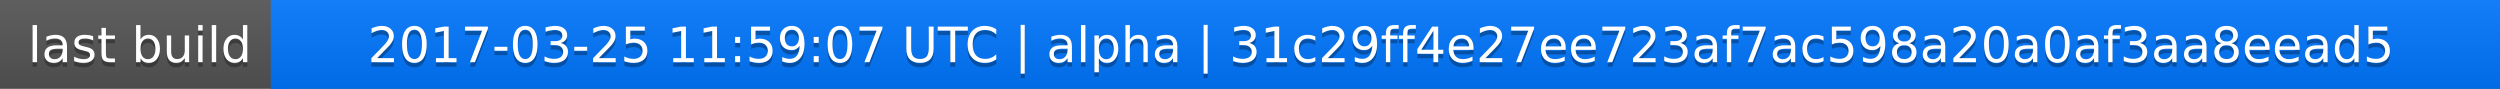
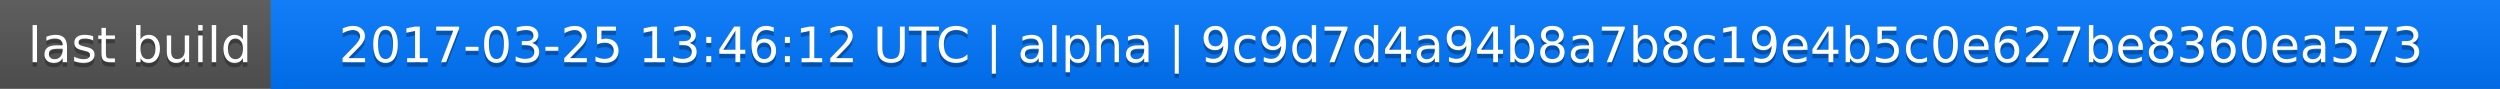
<svg xmlns="http://www.w3.org/2000/svg" width="563" height="20">
  <linearGradient id="a" x2="0" y2="100%">
    <stop offset="0" stop-color="#bbb" stop-opacity=".1" />
    <stop offset="1" stop-opacity=".1" />
  </linearGradient>
  <rect rx="0" width="563" height="20" fill="#555" />
  <rect rx="0" x="61" width="502" height="20" fill="#07f" />
  <path fill="#07f" d="M61 0h4v20h-4z" />
  <rect rx="0" width="563" height="20" fill="url(#a)" />
  <g fill="#fff" text-anchor="middle" font-family="DejaVu Sans,Verdana,Geneva,sans-serif" font-size="11">
    <text x="31.5" y="15" fill="#010101" fill-opacity=".3">last build</text>
    <text x="31.5" y="14">last build</text>
-     <text x="311" y="15" fill="#010101" fill-opacity=".3">2017-03-25 11:59:07 UTC | alpha | 31c29ff4e27ee723af7ac598a20a0af3aa8eead5</text>
-     <text x="311" y="14">2017-03-25 11:59:07 UTC | alpha | 31c29ff4e27ee723af7ac598a20a0af3aa8eead5</text>
+     <text x="311" y="15" fill="#010101" fill-opacity=".3">2017-03-25 13:46:12 UTC | alpha | 9c9d7d4a94b8a7b8c19e4b5c0e627be8360ea573</text>
+     <text x="311" y="14">2017-03-25 13:46:12 UTC | alpha | 9c9d7d4a94b8a7b8c19e4b5c0e627be8360ea573</text>
  </g>
</svg>
